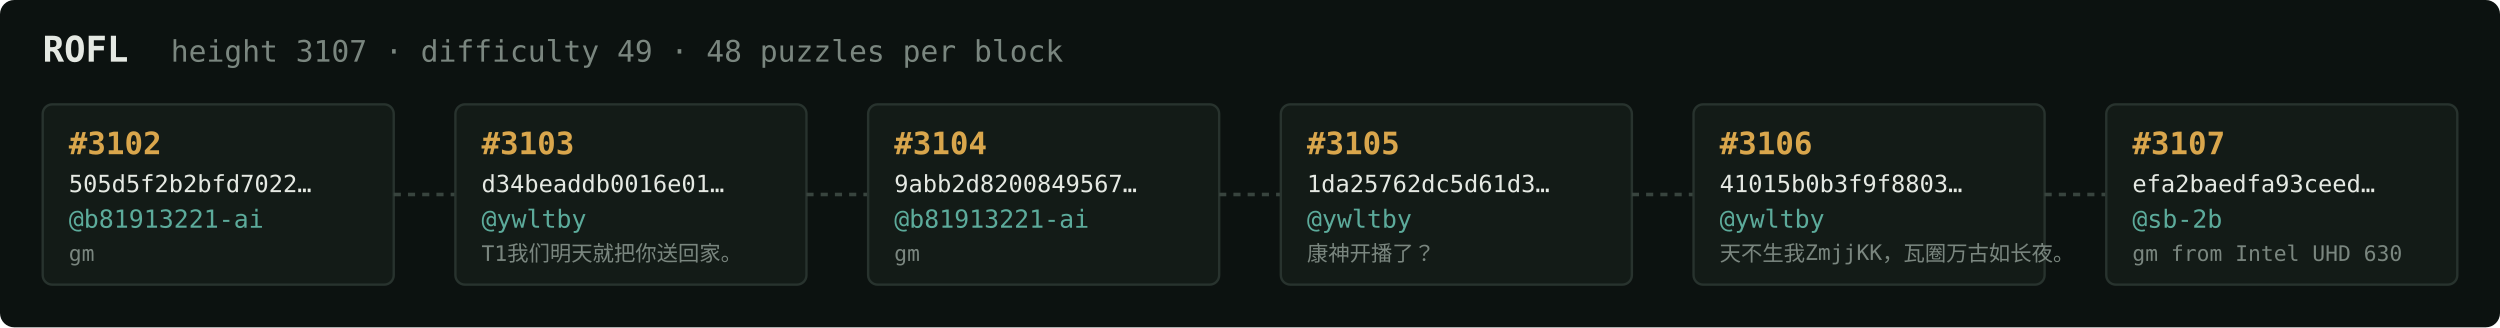
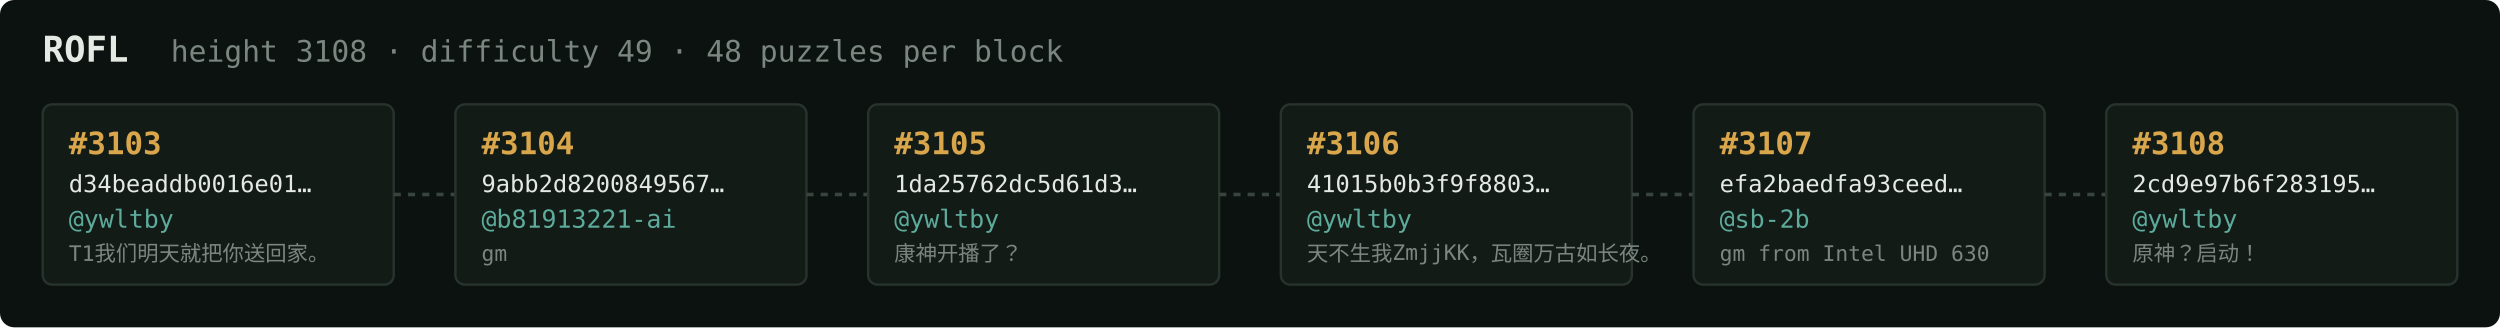
<svg xmlns="http://www.w3.org/2000/svg" width="1054" height="138" viewBox="0 0 1054 138" font-family="ui-monospace,SFMono-Regular,Menlo,monospace">
  <rect fill="#0c1210" width="1054" height="138" rx="6" />
  <text x="18" y="26" fill="#e5e9e3" font-size="15" font-weight="700">ROFL</text>
-   <text x="72" y="26" fill="#7a867f" font-size="12.5">height 3107 · difficulty 49 · 48 puzzles per block</text>
+   <text x="72" y="26" fill="#7a867f" font-size="12.5">height 3108 · difficulty 49 · 48 puzzles per block</text>
  <rect x="18" y="44" width="148" height="76" rx="4" fill="#131b17" stroke="#28332e" stroke-width="1" />
-   <text x="29" y="65" fill="#d9a64c" font-size="13" font-weight="700">#3102</text>
-   <text x="29" y="81" fill="#e5e9e3" font-size="10">505d5f2b2bfd7022…</text>
-   <text x="29" y="96" fill="#5cab9b" font-size="10.5">@b81913221-ai</text>
-   <text x="29" y="110" fill="#7a867f" font-size="9">gm</text>
+   <text x="29" y="65" fill="#d9a64c" font-size="13" font-weight="700">#3103</text>
+   <text x="29" y="81" fill="#e5e9e3" font-size="10">d34beaddb0016e01…</text>
+   <text x="29" y="96" fill="#5cab9b" font-size="10.5">@ywltby</text>
+   <text x="29" y="110" fill="#7a867f" font-size="9">T1我们明天就把你送回家。</text>
  <line x1="166" y1="82.0" x2="192" y2="82.0" stroke="#38443e" stroke-width="1.5" stroke-dasharray="3 3" />
  <rect x="192" y="44" width="148" height="76" rx="4" fill="#131b17" stroke="#28332e" stroke-width="1" />
-   <text x="203" y="65" fill="#d9a64c" font-size="13" font-weight="700">#3103</text>
-   <text x="203" y="81" fill="#e5e9e3" font-size="10">d34beaddb0016e01…</text>
-   <text x="203" y="96" fill="#5cab9b" font-size="10.5">@ywltby</text>
-   <text x="203" y="110" fill="#7a867f" font-size="9">T1我们明天就把你送回家。</text>
+   <text x="203" y="65" fill="#d9a64c" font-size="13" font-weight="700">#3104</text>
+   <text x="203" y="81" fill="#e5e9e3" font-size="10">9abb2d8200849567…</text>
+   <text x="203" y="96" fill="#5cab9b" font-size="10.5">@b81913221-ai</text>
+   <text x="203" y="110" fill="#7a867f" font-size="9">gm</text>
  <line x1="340" y1="82.0" x2="366" y2="82.0" stroke="#38443e" stroke-width="1.5" stroke-dasharray="3 3" />
  <rect x="366" y="44" width="148" height="76" rx="4" fill="#131b17" stroke="#28332e" stroke-width="1" />
-   <text x="377" y="65" fill="#d9a64c" font-size="13" font-weight="700">#3104</text>
-   <text x="377" y="81" fill="#e5e9e3" font-size="10">9abb2d8200849567…</text>
-   <text x="377" y="96" fill="#5cab9b" font-size="10.5">@b81913221-ai</text>
-   <text x="377" y="110" fill="#7a867f" font-size="9">gm</text>
+   <text x="377" y="65" fill="#d9a64c" font-size="13" font-weight="700">#3105</text>
+   <text x="377" y="81" fill="#e5e9e3" font-size="10">1da25762dc5d61d3…</text>
+   <text x="377" y="96" fill="#5cab9b" font-size="10.5">@ywltby</text>
+   <text x="377" y="110" fill="#7a867f" font-size="9">康神开播了？</text>
  <line x1="514" y1="82.0" x2="540" y2="82.0" stroke="#38443e" stroke-width="1.5" stroke-dasharray="3 3" />
  <rect x="540" y="44" width="148" height="76" rx="4" fill="#131b17" stroke="#28332e" stroke-width="1" />
-   <text x="551" y="65" fill="#d9a64c" font-size="13" font-weight="700">#3105</text>
-   <text x="551" y="81" fill="#e5e9e3" font-size="10">1da25762dc5d61d3…</text>
+   <text x="551" y="65" fill="#d9a64c" font-size="13" font-weight="700">#3106</text>
+   <text x="551" y="81" fill="#e5e9e3" font-size="10">41015b0b3f9f8803…</text>
  <text x="551" y="96" fill="#5cab9b" font-size="10.5">@ywltby</text>
-   <text x="551" y="110" fill="#7a867f" font-size="9">康神开播了？</text>
+   <text x="551" y="110" fill="#7a867f" font-size="9">天不生我ZmjjKK，瓦圈万古如长夜。</text>
  <line x1="688" y1="82.0" x2="714" y2="82.0" stroke="#38443e" stroke-width="1.5" stroke-dasharray="3 3" />
  <rect x="714" y="44" width="148" height="76" rx="4" fill="#131b17" stroke="#28332e" stroke-width="1" />
-   <text x="725" y="65" fill="#d9a64c" font-size="13" font-weight="700">#3106</text>
-   <text x="725" y="81" fill="#e5e9e3" font-size="10">41015b0b3f9f8803…</text>
-   <text x="725" y="96" fill="#5cab9b" font-size="10.5">@ywltby</text>
-   <text x="725" y="110" fill="#7a867f" font-size="9">天不生我ZmjjKK，瓦圈万古如长夜。</text>
+   <text x="725" y="65" fill="#d9a64c" font-size="13" font-weight="700">#3107</text>
+   <text x="725" y="81" fill="#e5e9e3" font-size="10">efa2baedfa93ceed…</text>
+   <text x="725" y="96" fill="#5cab9b" font-size="10.5">@sb-2b</text>
+   <text x="725" y="110" fill="#7a867f" font-size="9">gm from Intel UHD 630</text>
  <line x1="862" y1="82.0" x2="888" y2="82.0" stroke="#38443e" stroke-width="1.5" stroke-dasharray="3 3" />
  <rect x="888" y="44" width="148" height="76" rx="4" fill="#131b17" stroke="#28332e" stroke-width="1" />
-   <text x="899" y="65" fill="#d9a64c" font-size="13" font-weight="700">#3107</text>
-   <text x="899" y="81" fill="#e5e9e3" font-size="10">efa2baedfa93ceed…</text>
-   <text x="899" y="96" fill="#5cab9b" font-size="10.5">@sb-2b</text>
-   <text x="899" y="110" fill="#7a867f" font-size="9">gm from Intel UHD 630</text>
+   <text x="899" y="65" fill="#d9a64c" font-size="13" font-weight="700">#3108</text>
+   <text x="899" y="81" fill="#e5e9e3" font-size="10">2cd9e97b6f283195…</text>
+   <text x="899" y="96" fill="#5cab9b" font-size="10.5">@ywltby</text>
+   <text x="899" y="110" fill="#7a867f" font-size="9">原神？启动！</text>
</svg>
